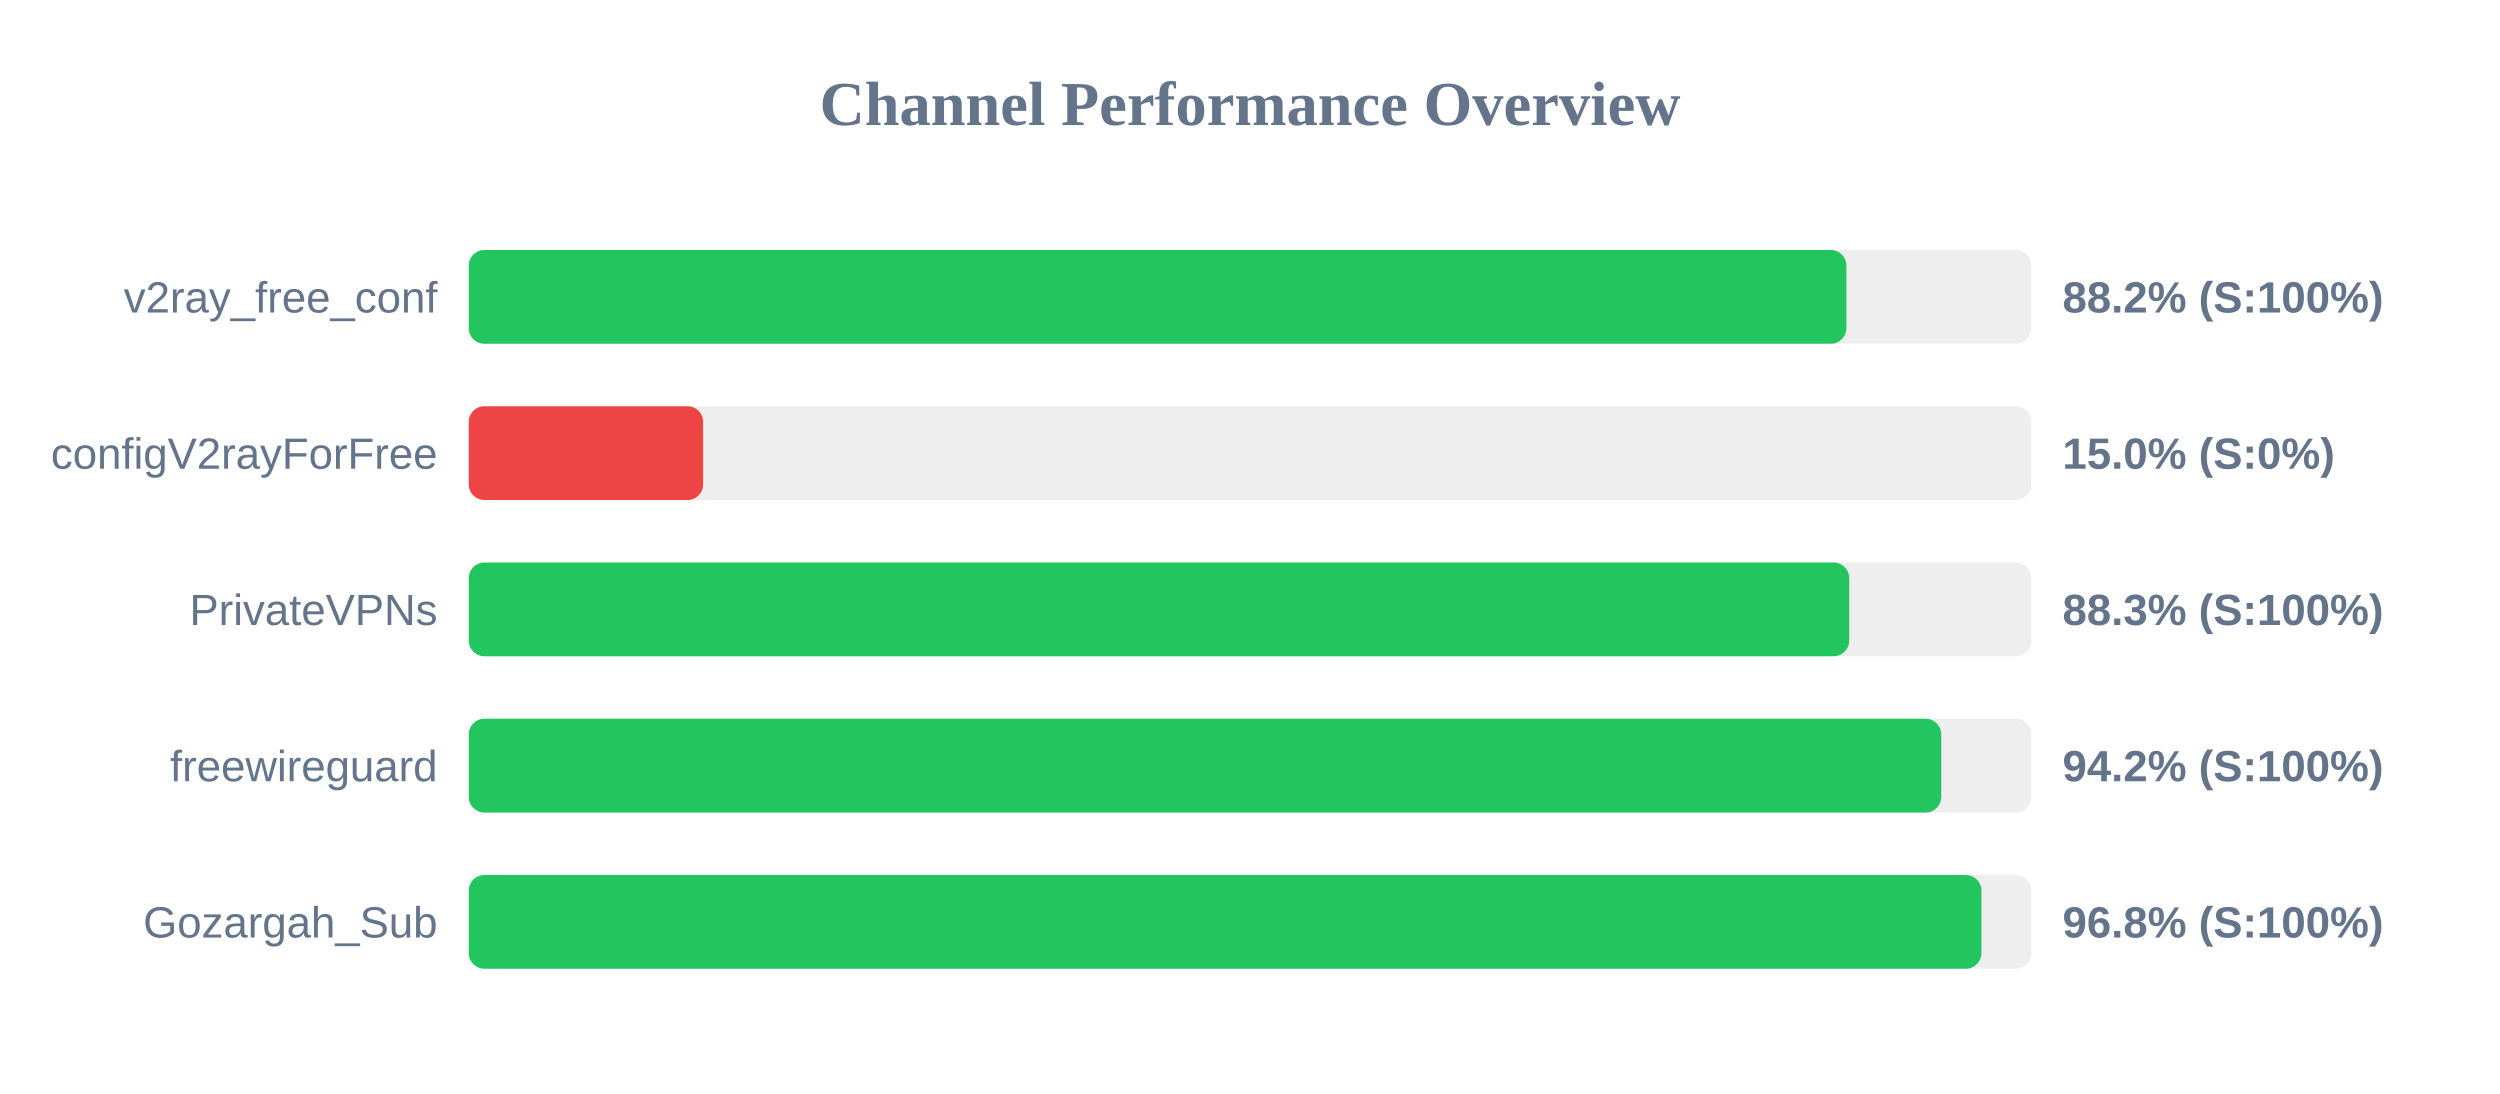
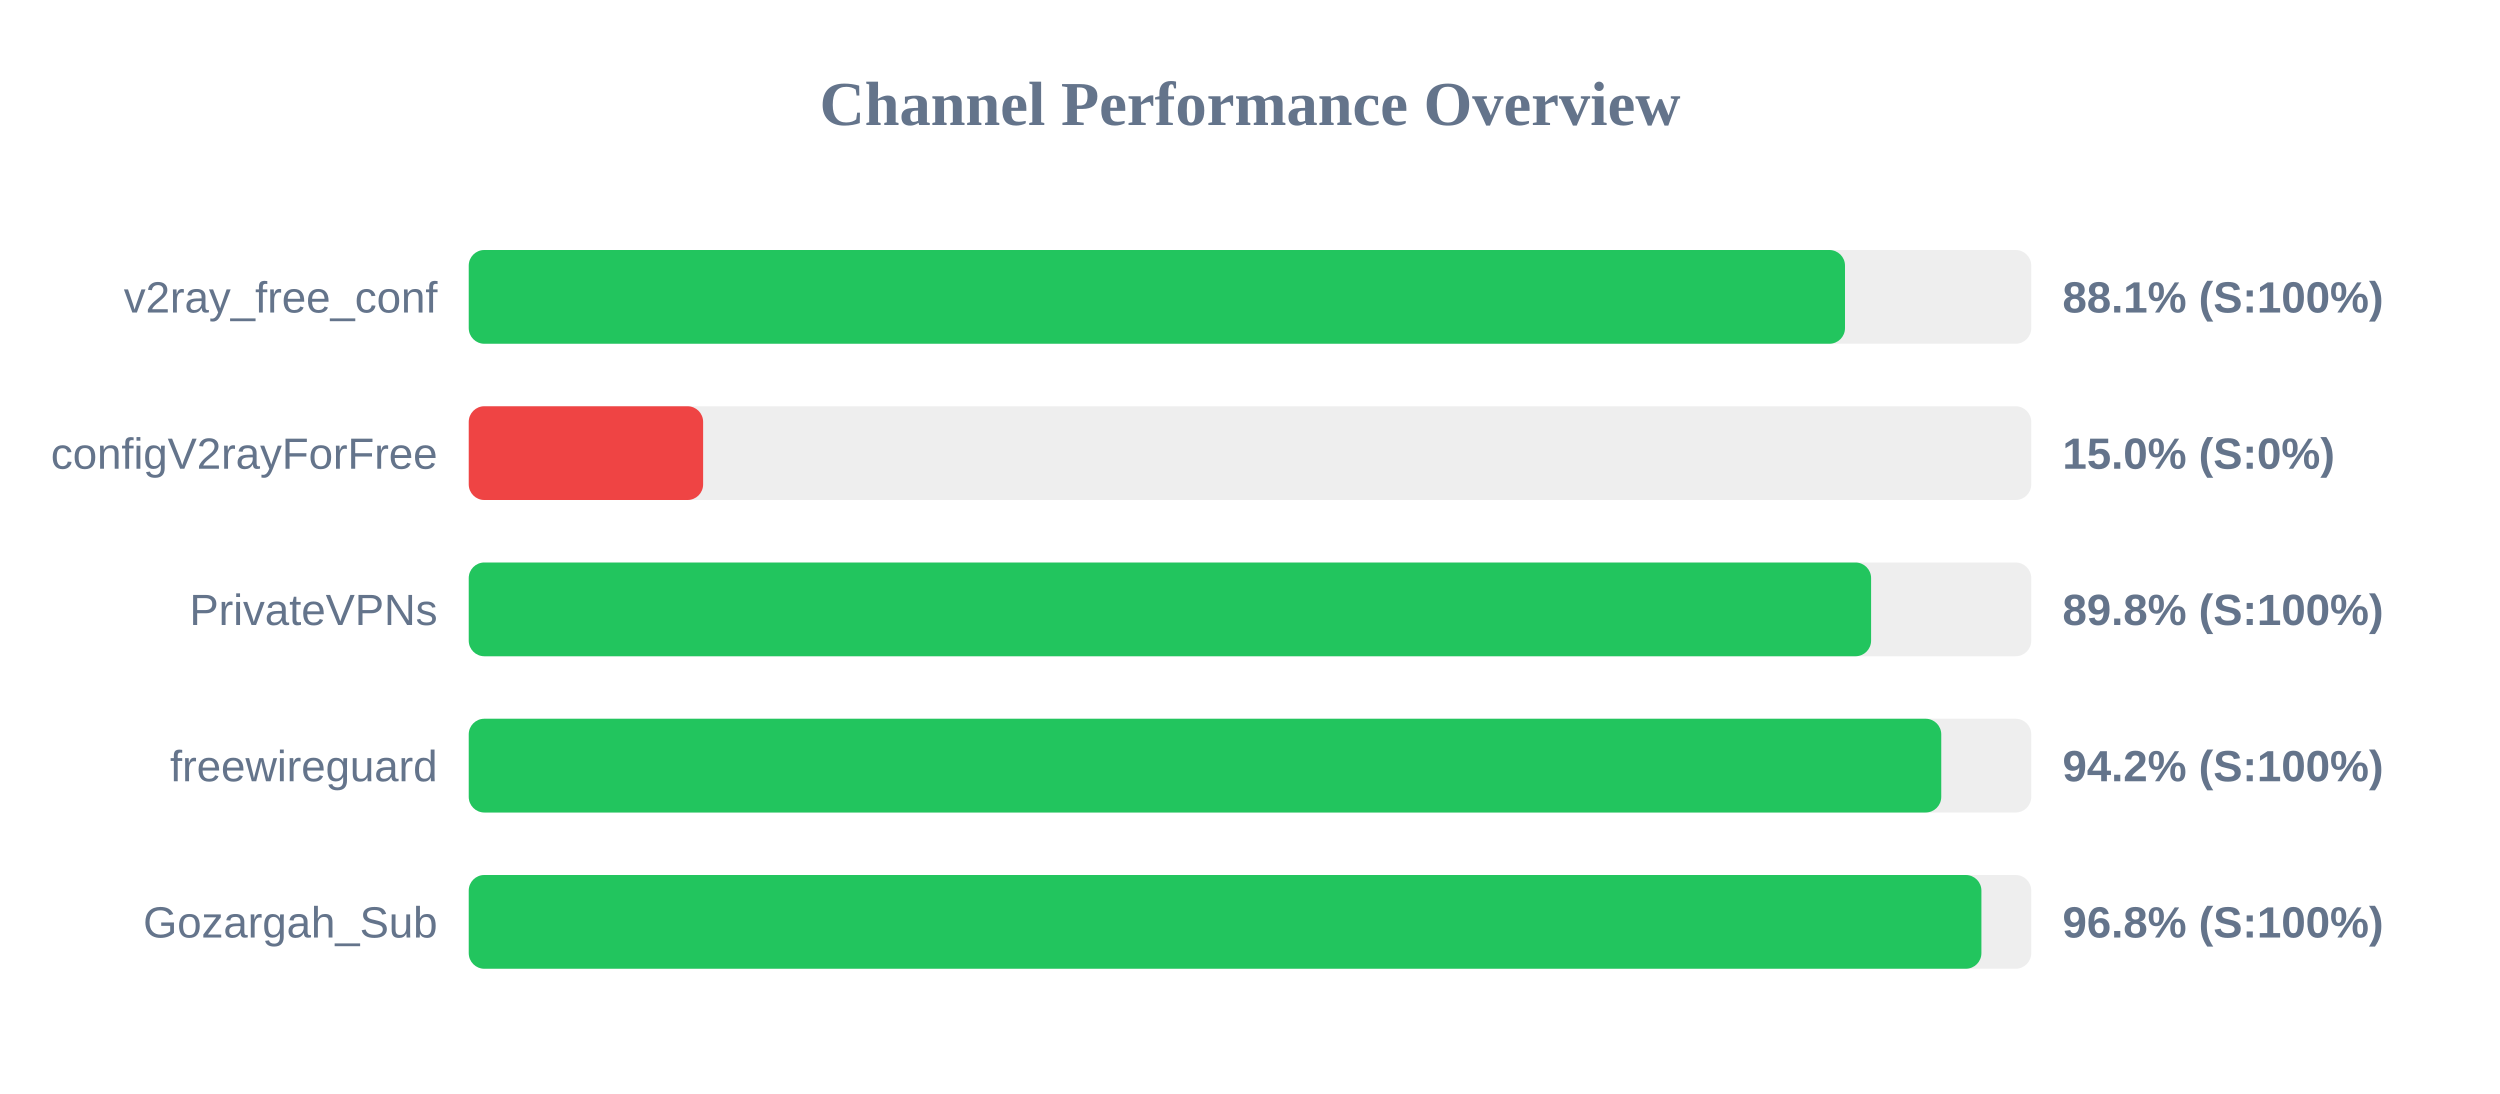
<svg xmlns="http://www.w3.org/2000/svg" width="800" height="350" version="1.1">
  <style>
        .row { font: 14px Arial; fill: #64748b; }
        .score { font: bold 14px Arial; fill: #64748b; }
    </style>
  <text x="400" y="40" text-anchor="middle" font-size="20px" font-weight="bold" fill="#64748b">Channel Performance Overview</text>
  <rect x="150" y="80" width="500" height="30" fill="#eee" rx="5" />
-   <rect x="150" y="80" width="440.85" height="30" fill="#22c55e" rx="5" />
+   <rect x="150" y="80" width="440.4" height="30" fill="#22c55e" rx="5" />
  <text x="140" y="100" text-anchor="end" class="row">v2ray_free_conf</text>
-   <text x="660" y="100" text-anchor="start" class="score">88.2% (S:100%)</text>
+   <text x="660" y="100" text-anchor="start" class="score">88.1% (S:100%)</text>
  <rect x="150" y="130" width="500" height="30" fill="#eee" rx="5" />
  <rect x="150" y="130" width="75.0" height="30" fill="#ef4444" rx="5" />
  <text x="140" y="150" text-anchor="end" class="row">configV2rayForFree</text>
  <text x="660" y="150" text-anchor="start" class="score">15.0% (S:0%)</text>
  <rect x="150" y="180" width="500" height="30" fill="#eee" rx="5" />
-   <rect x="150" y="180" width="441.75" height="30" fill="#22c55e" rx="5" />
+   <rect x="150" y="180" width="448.75" height="30" fill="#22c55e" rx="5" />
  <text x="140" y="200" text-anchor="end" class="row">PrivateVPNs</text>
-   <text x="660" y="200" text-anchor="start" class="score">88.3% (S:100%)</text>
+   <text x="660" y="200" text-anchor="start" class="score">89.8% (S:100%)</text>
  <rect x="150" y="230" width="500" height="30" fill="#eee" rx="5" />
  <rect x="150" y="230" width="471.2" height="30" fill="#22c55e" rx="5" />
  <text x="140" y="250" text-anchor="end" class="row">freewireguard</text>
  <text x="660" y="250" text-anchor="start" class="score">94.2% (S:100%)</text>
  <rect x="150" y="280" width="500" height="30" fill="#eee" rx="5" />
  <rect x="150" y="280" width="484.05" height="30" fill="#22c55e" rx="5" />
  <text x="140" y="300" text-anchor="end" class="row">Gozargah_Sub</text>
  <text x="660" y="300" text-anchor="start" class="score">96.8% (S:100%)</text>
</svg>
